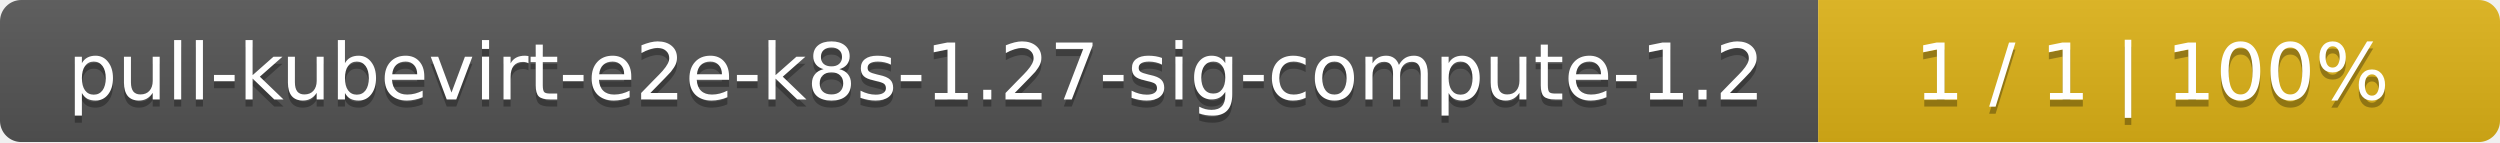
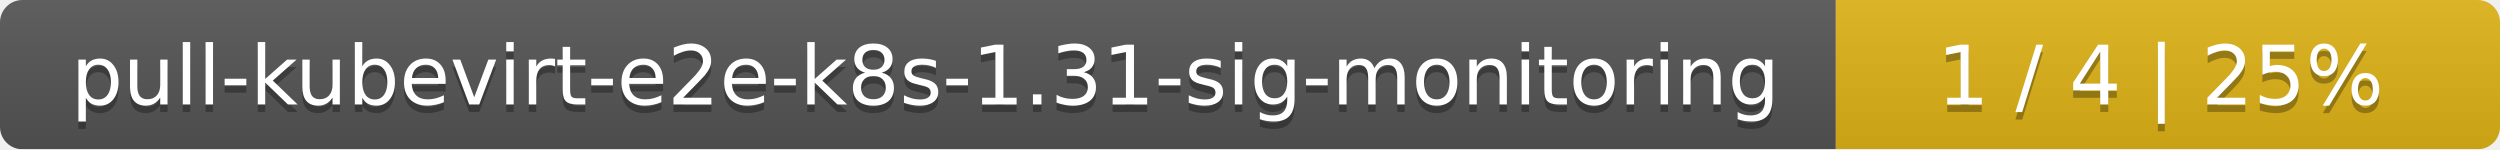
- <svg xmlns="http://www.w3.org/2000/svg" width="352" height="20">
+ <svg xmlns="http://www.w3.org/2000/svg" width="335" height="20">
  <linearGradient id="smooth" x2="0" y2="100%">
    <stop offset="0" stop-color="#bbb" stop-opacity=".1" />
    <stop offset="1" stop-opacity=".1" />
  </linearGradient>
  <mask id="round">
-     <rect width="352" height="20" rx="3" fill="#fff" />
+     <rect width="335" height="20" rx="3" fill="#fff" />
  </mask>
  <g mask="url(#round)">
-     <rect width="256" height="20" fill="#555" />
-     <rect x="256" width="96" height="20" fill="#dfb317" />
-     <rect width="352" height="20" fill="url(#smooth)" />
+     <rect width="246" height="20" fill="#555" />
+     <rect x="246" width="89" height="20" fill="#dfb317" />
+     <rect width="335" height="20" fill="url(#smooth)" />
  </g>
  <g fill="#fff" text-anchor="middle" font-family="DejaVu Sans,Verdana,Geneva,sans-serif" font-size="11">
-     <text x="129" y="15" fill="#010101" fill-opacity=".3">pull-kubevirt-e2e-k8s-1.27-sig-compute-1.2</text>
-     <text x="129" y="14">pull-kubevirt-e2e-k8s-1.27-sig-compute-1.2</text>
-     <text x="303" y="15" fill="#010101" fill-opacity=".3">1 / 1    |    100%</text>
-     <text x="303" y="14">1 / 1    |    100%</text>
+     <text x="124" y="15" fill="#010101" fill-opacity=".3">pull-kubevirt-e2e-k8s-1.31-sig-monitoring</text>
+     <text x="124" y="14">pull-kubevirt-e2e-k8s-1.31-sig-monitoring</text>
+     <text x="289.5" y="15" fill="#010101" fill-opacity=".3">1 / 4    |    25%</text>
+     <text x="289.5" y="14">1 / 4    |    25%</text>
  </g>
</svg>
